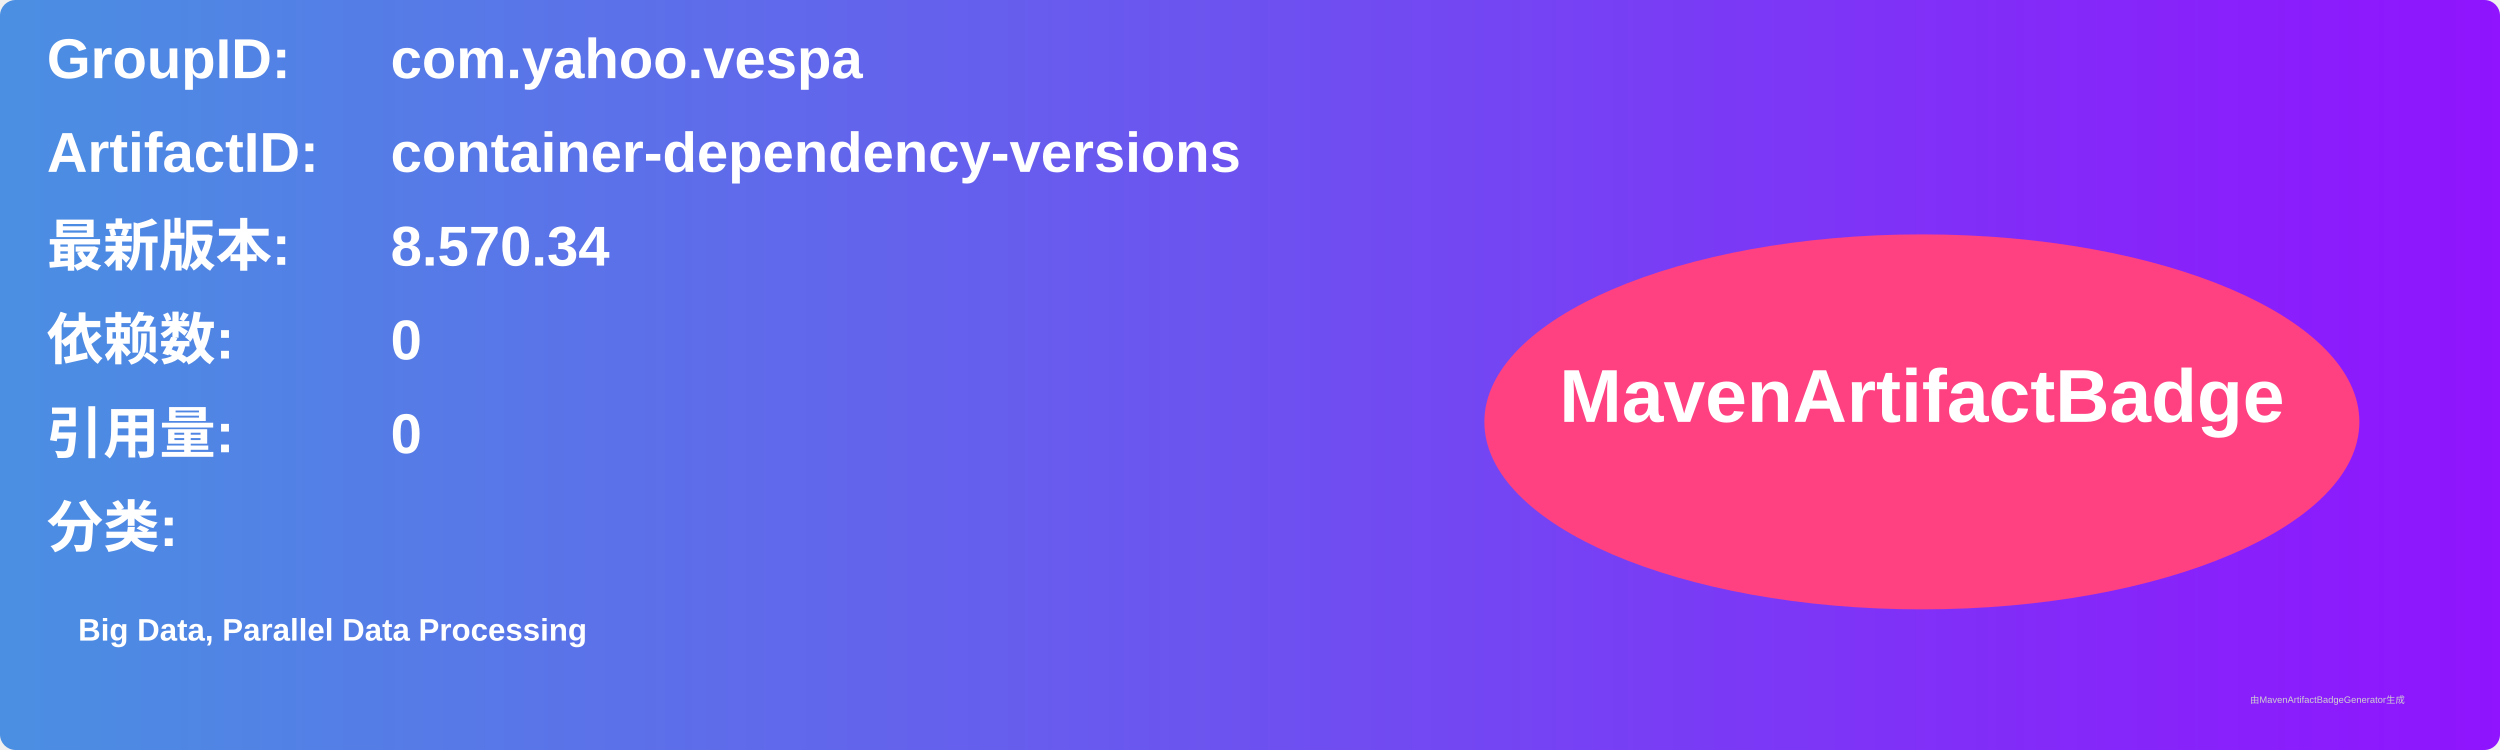
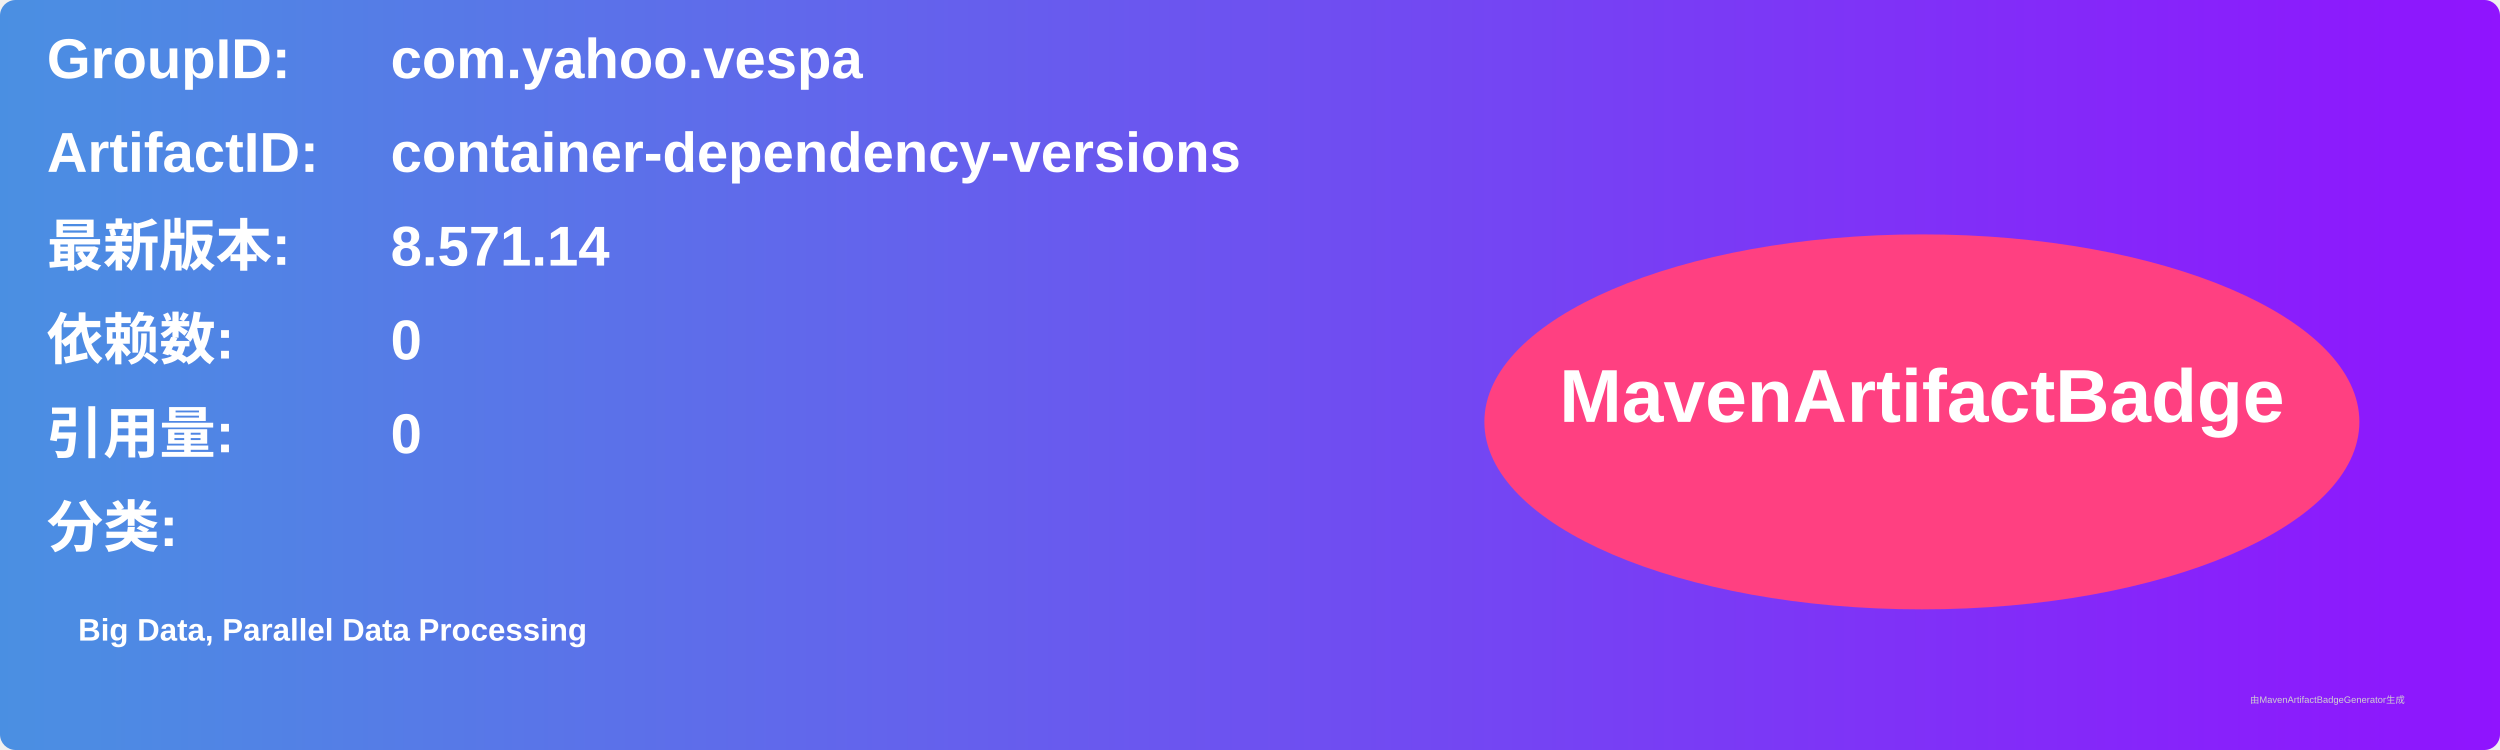
<svg xmlns="http://www.w3.org/2000/svg" width="800" height="240" viewBox="0 0 800 240">
  <linearGradient id="grad" x1="0%" y1="0%" x2="100%" y2="0%">
    <stop offset="0%" stop-color="#4a90e2" />
    <stop offset="100%" stop-color="#9013fe" />
  </linearGradient>
  <rect width="100%" height="100%" rx="5" ry="5" fill="url(#grad)" />
  <g transform="translate(15, 15)">
    <text x="0" y="10" font-family="Arial" font-size="18" fill="white" font-weight="bold" width="260">GroupID:</text>
    <text x="110" y="10" font-family="Arial" font-size="18" fill="white" font-weight="bold" width="460">com.yahoo.vespa</text>
    <text x="0" y="40" font-family="Arial" font-size="18" fill="white" font-weight="bold" width="260">ArtifactID:</text>
    <text x="110" y="40" font-family="Arial" font-size="18" fill="white" font-weight="bold" width="460">container-dependency-versions</text>
    <text x="0" y="70" font-family="Arial" font-size="18" fill="white" font-weight="bold">最新版本:</text>
    <text x="110" y="70" font-family="Arial" font-size="18" fill="white" font-weight="bold">
-       <tspan font-weight="bold">8.570.34</tspan>
+       <tspan font-weight="bold">8.571.14</tspan>
    </text>
    <text x="0" y="100" font-family="Arial" font-size="18" fill="white" font-weight="bold">依赖数: </text>
    <text x="110" y="100" font-family="Arial" font-size="18" fill="white">
      <tspan font-weight="bold">0</tspan>
    </text>
    <text x="0" y="130" font-family="Arial" font-size="18" fill="white" font-weight="bold">引用量: </text>
    <text x="110" y="130" font-family="Arial" font-size="18" fill="white">
      <tspan font-weight="bold">0</tspan>
    </text>
    <text x="0" y="160" font-family="Arial" font-size="18" fill="white" font-weight="bold">分类:</text>
    <text x="10" y="190" font-family="Arial" font-size="10" fill="white">
      <tspan font-weight="bold">Big Data, Parallel Data Processing</tspan>
    </text>
    <ellipse cx="600" cy="120" rx="140" ry="60" fill="#ff4081" />
    <text x="600" y="120" text-anchor="middle" font-family="Arial" font-size="24" fill="white" font-weight="bold">MavenArtifactBadge</text>
  </g>
  <text x="720" y="225" font-family="Arial" font-size="3" fill="#d0d0d0">由MavenArtifactBadgeGenerator生成</text>
</svg>
